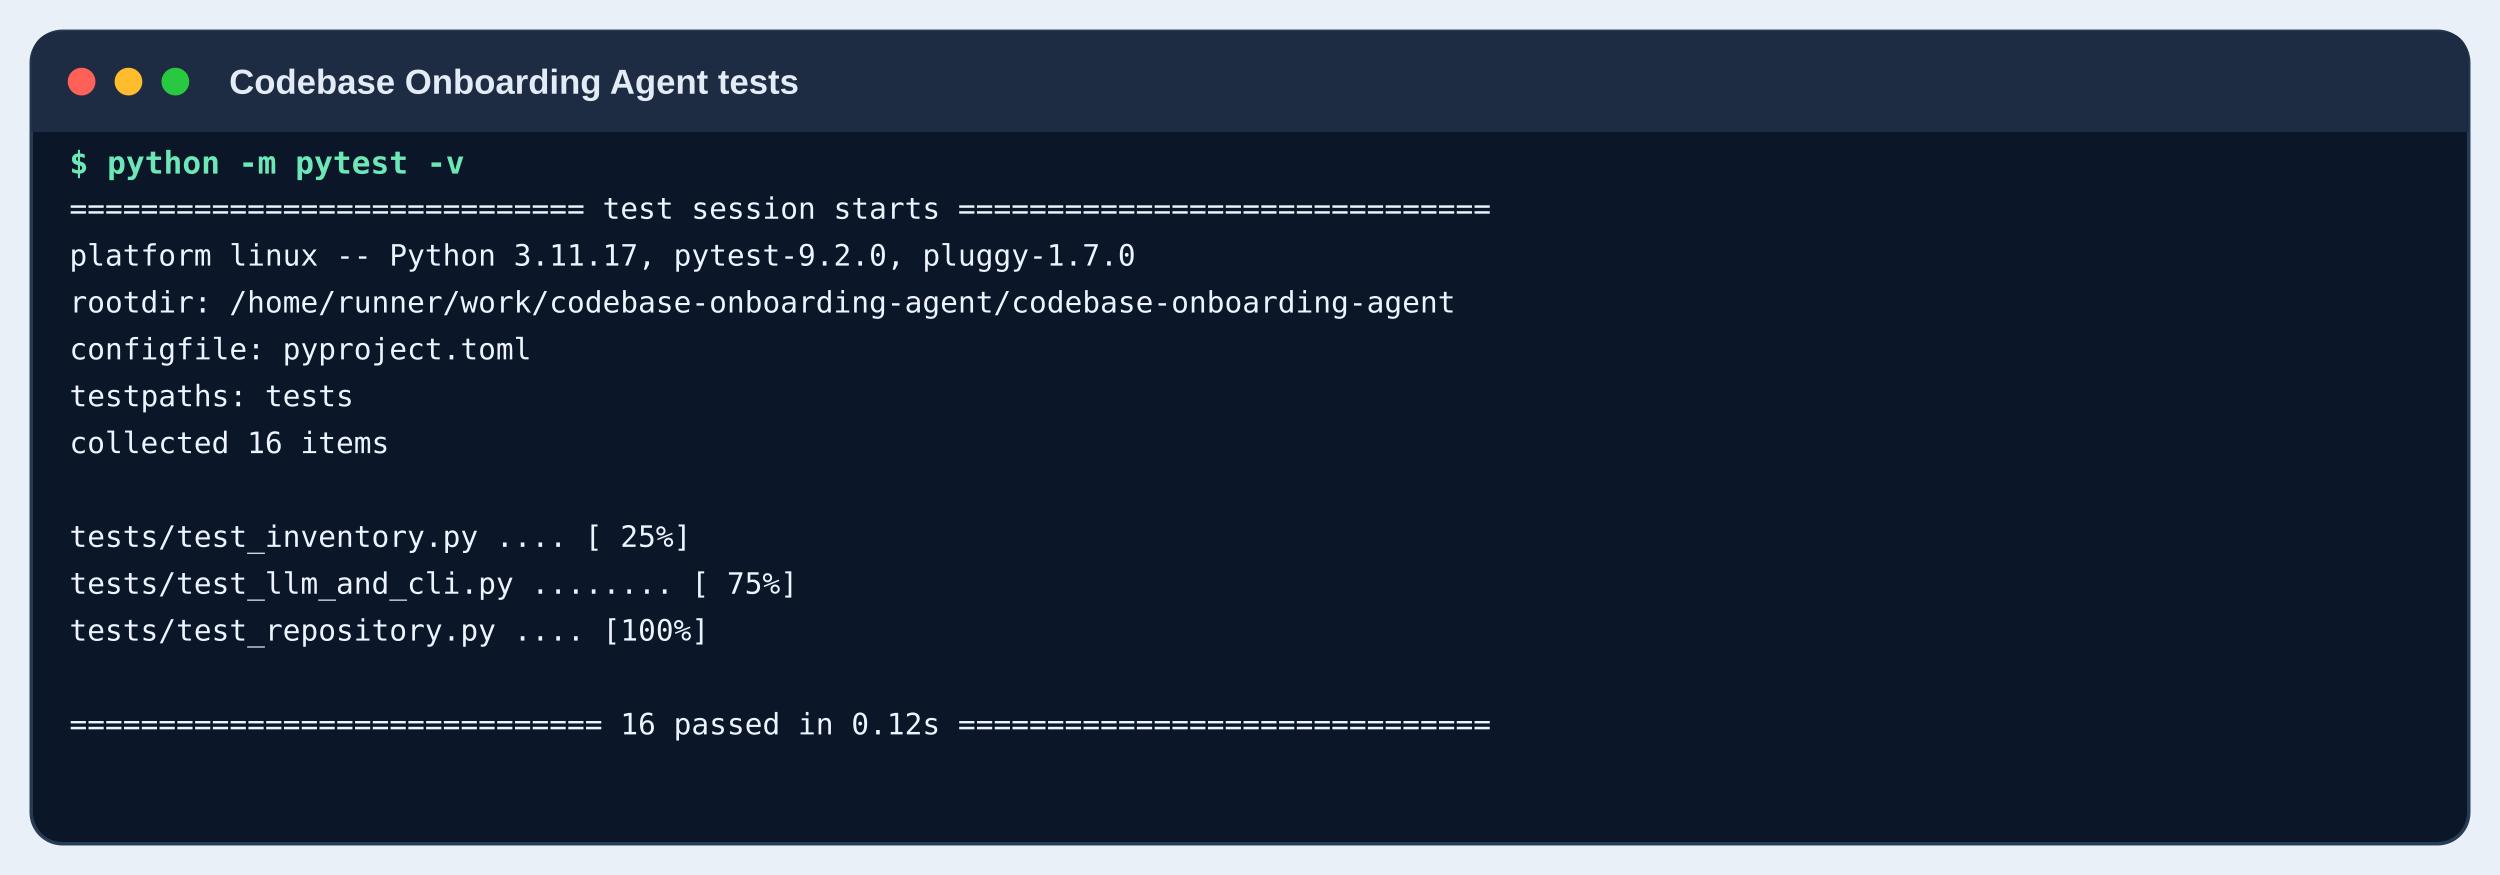
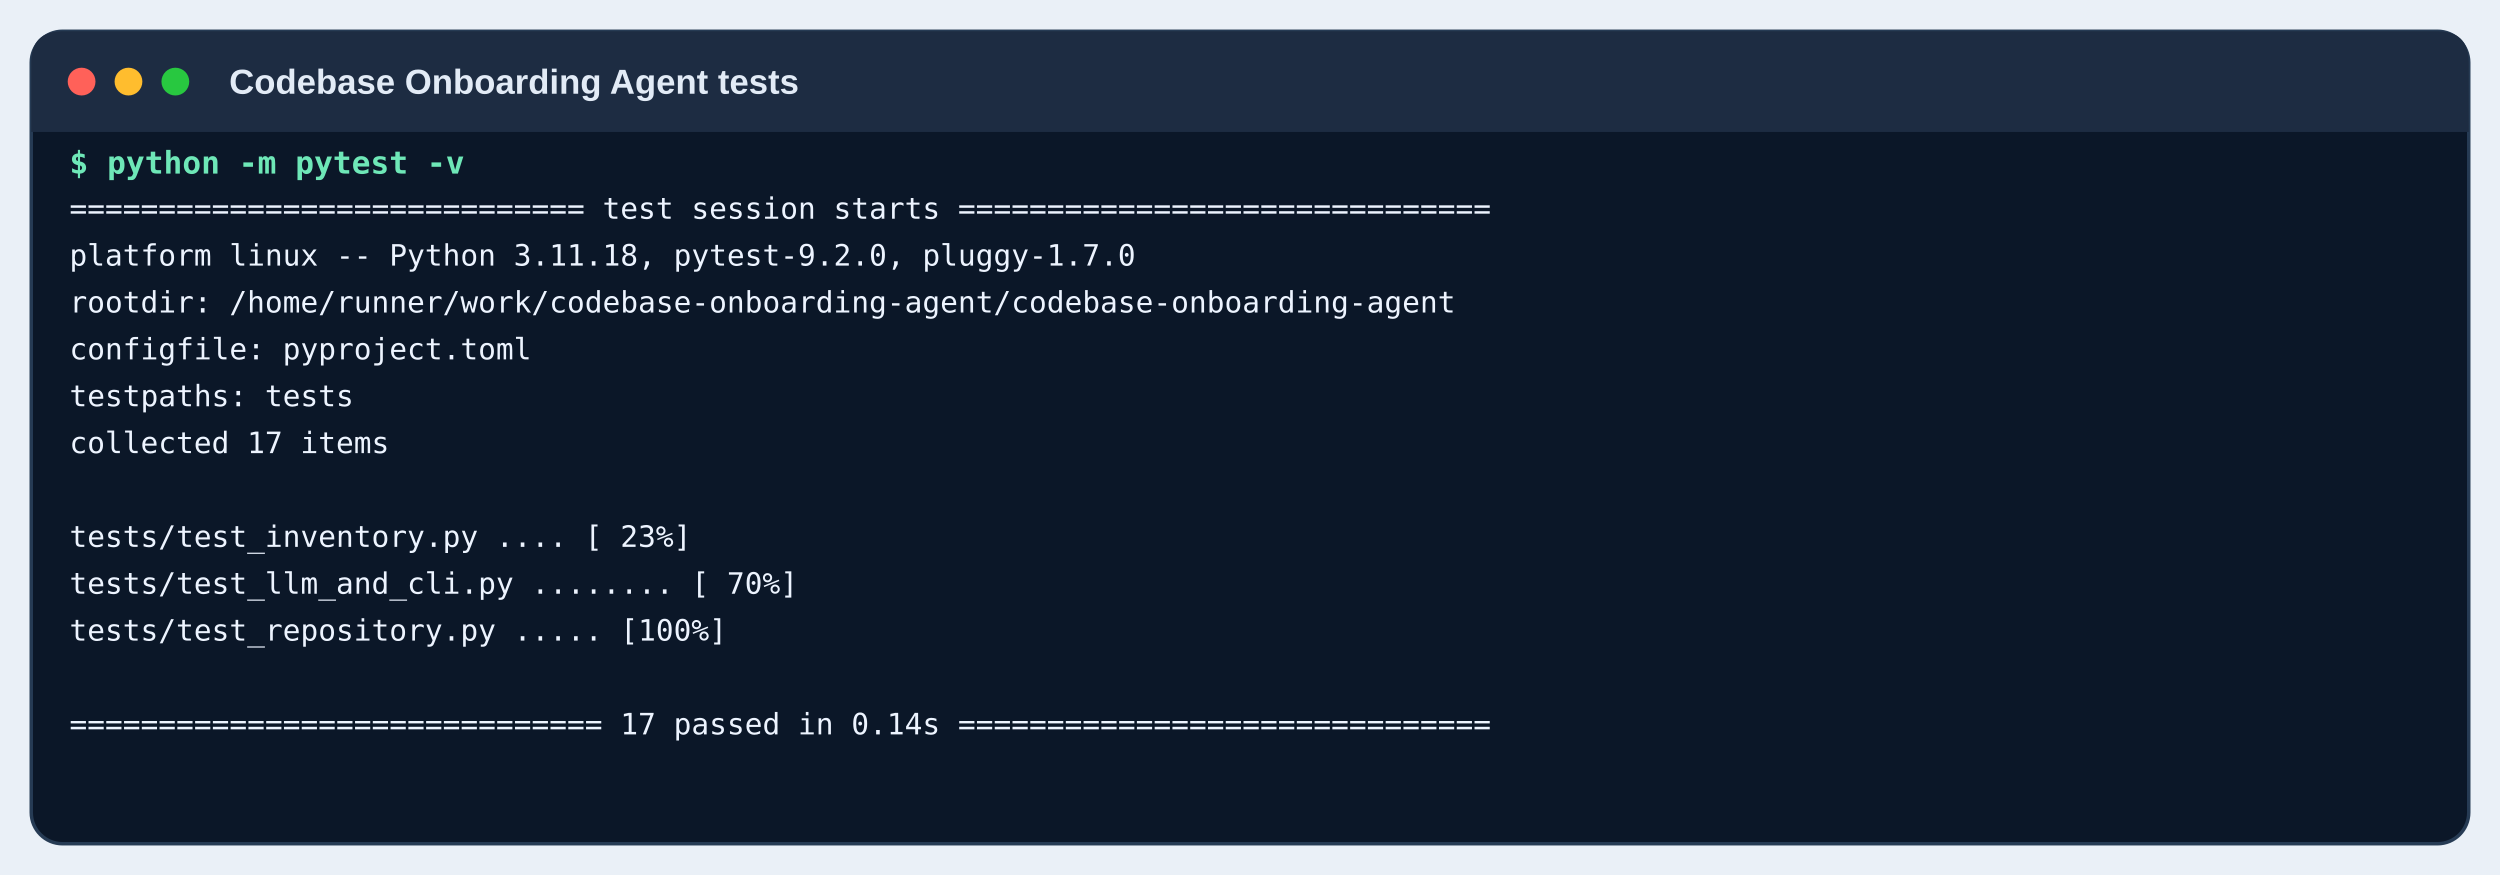
<svg xmlns="http://www.w3.org/2000/svg" width="1440" height="504" viewBox="0 0 1440 504">
  <rect width="1440" height="504" fill="#eaf0f7" />
  <rect x="18" y="18" width="1404" height="468" rx="18" fill="#0b1728" stroke="#263b54" stroke-width="2" />
  <path d="M18 36 Q18 18 36 18 H1404 Q1422 18 1422 36 V76 H18 Z" fill="#1d2c42" />
  <circle cx="47" cy="47" r="8" fill="#ff6159" />
  <circle cx="74" cy="47" r="8" fill="#ffbd2e" />
  <circle cx="101" cy="47" r="8" fill="#28c840" />
  <text x="132" y="54" class="window">Codebase Onboarding Agent tests</text>
  <text x="40" y="100" class="command">$ python -m pytest -v</text>
  <text x="40" y="126" class="out">============================= test session starts ==============================</text>
-   <text x="40" y="153" class="out">platform linux -- Python 3.11.17, pytest-9.2.0, pluggy-1.7.0</text>
+   <text x="40" y="153" class="out">platform linux -- Python 3.11.18, pytest-9.2.0, pluggy-1.7.0</text>
  <text x="40" y="180" class="out">rootdir: /home/runner/work/codebase-onboarding-agent/codebase-onboarding-agent</text>
  <text x="40" y="207" class="out">configfile: pyproject.toml</text>
  <text x="40" y="234" class="out">testpaths: tests</text>
-   <text x="40" y="261" class="out">collected 16 items</text>
+   <text x="40" y="261" class="out">collected 17 items</text>
  <text x="40" y="288" class="out" />
-   <text x="40" y="315" class="out">tests/test_inventory.py ....                                             [ 25%]</text>
-   <text x="40" y="342" class="out">tests/test_llm_and_cli.py ........                                       [ 75%]</text>
-   <text x="40" y="369" class="out">tests/test_repository.py ....                                            [100%]</text>
+   <text x="40" y="315" class="out">tests/test_inventory.py ....                                             [ 23%]</text>
+   <text x="40" y="342" class="out">tests/test_llm_and_cli.py ........                                       [ 70%]</text>
+   <text x="40" y="369" class="out">tests/test_repository.py .....                                           [100%]</text>
  <text x="40" y="396" class="out" />
-   <text x="40" y="423" class="out">============================== 16 passed in 0.12s ==============================</text>
+   <text x="40" y="423" class="out">============================== 17 passed in 0.14s ==============================</text>
  <style>.window{font:600 20px Arial,sans-serif;fill:#e2ebf6}.command{font:600 18px monospace;fill:#6ee7b7}.out{font:17px monospace;fill:#edf4ff}</style>
</svg>
